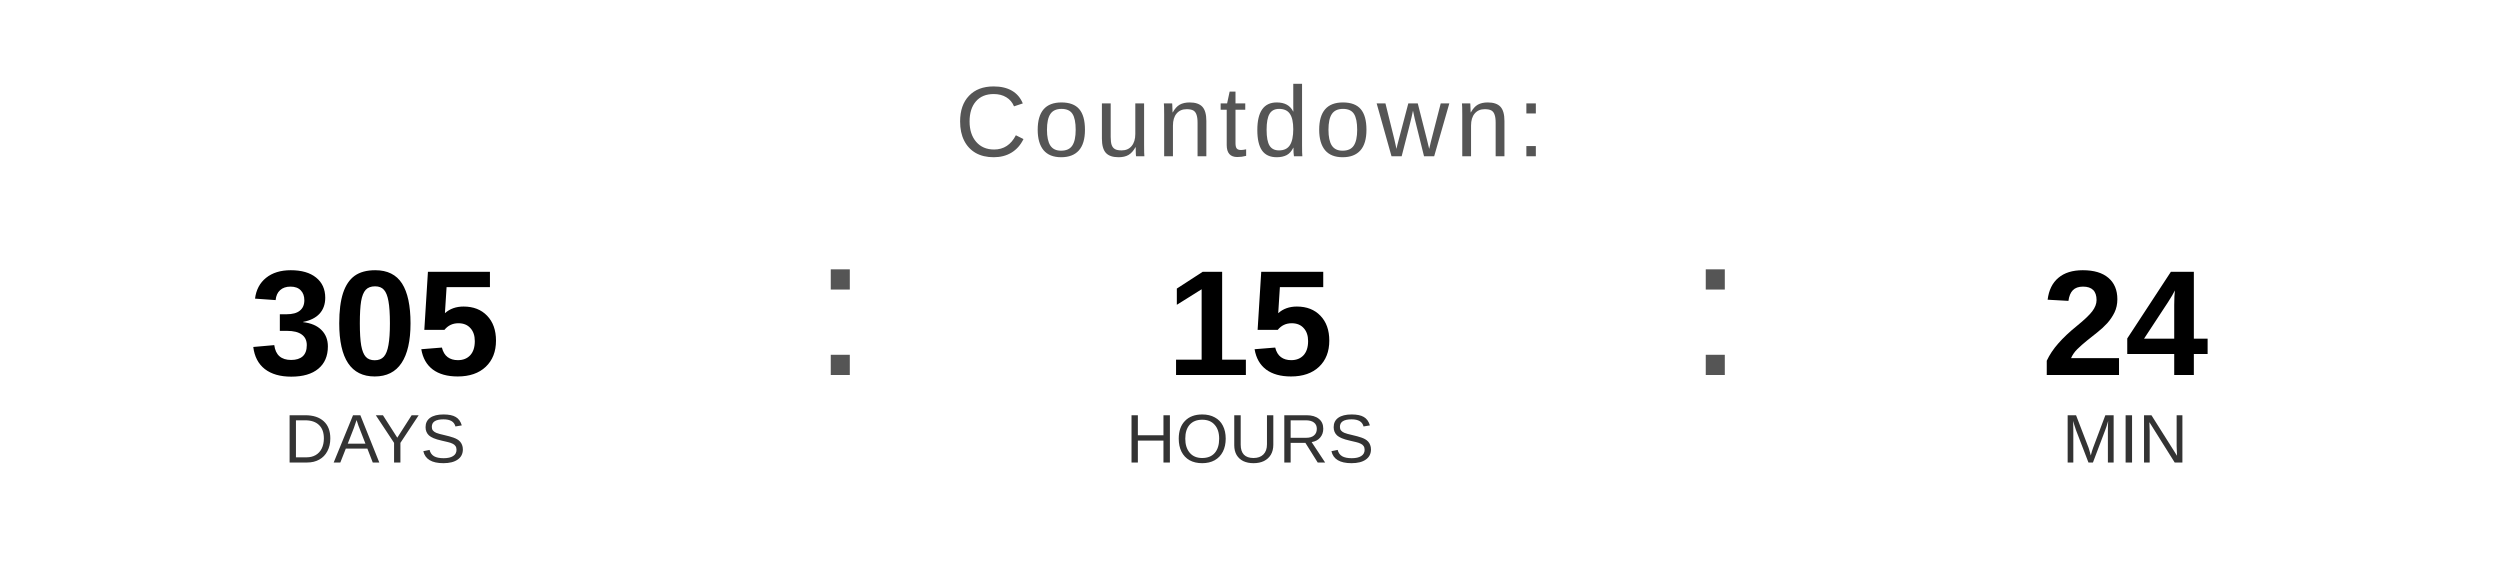
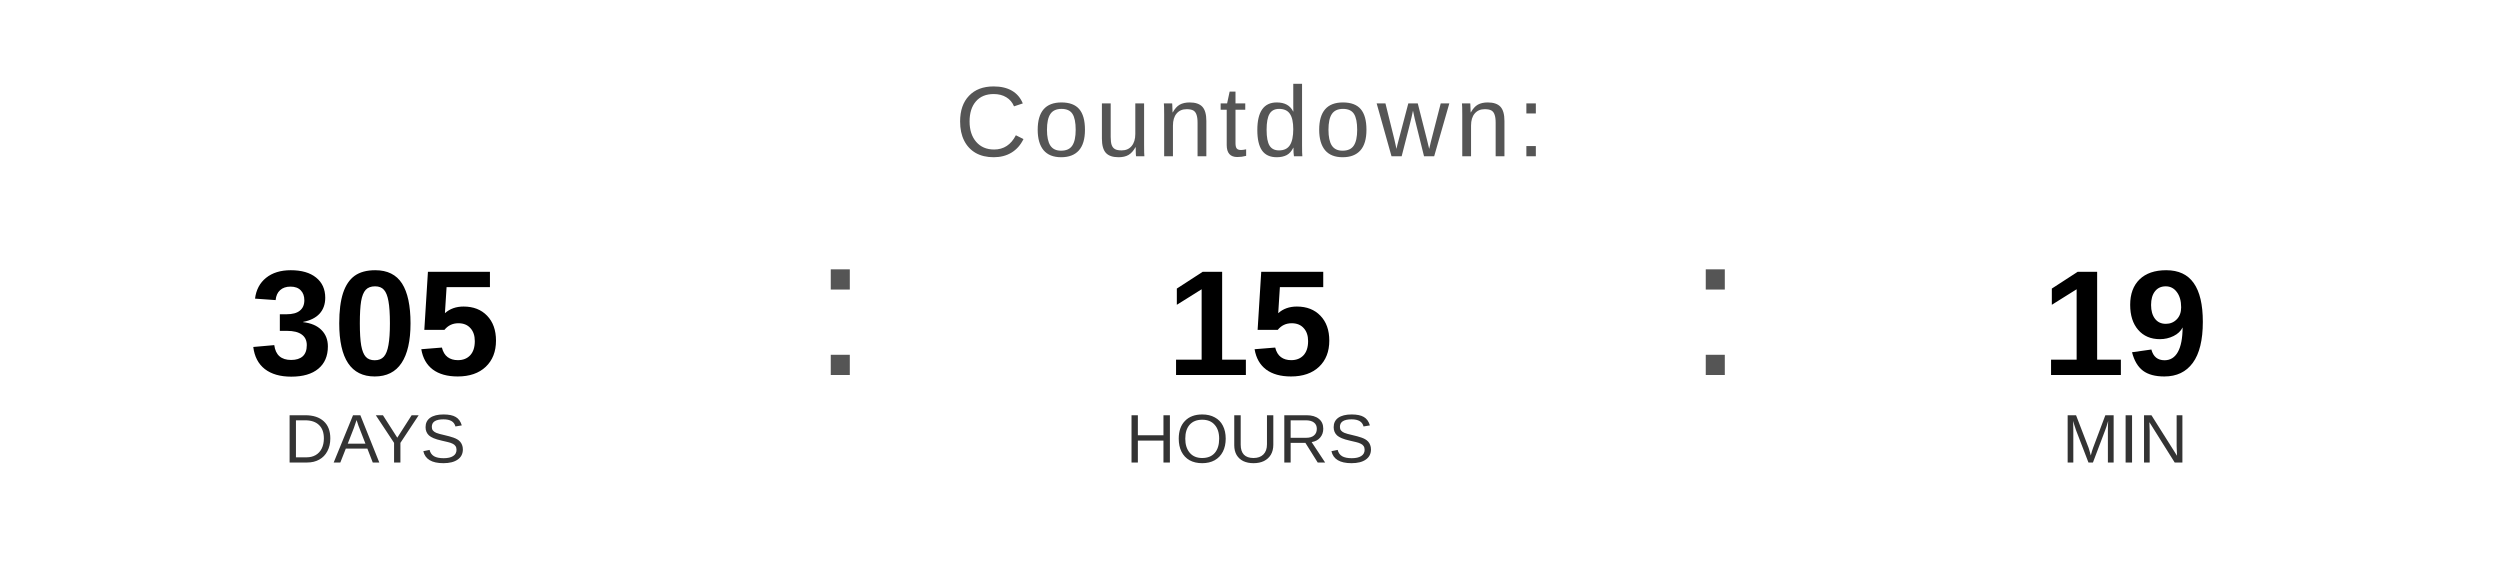
<svg xmlns="http://www.w3.org/2000/svg" width="400" height="90" viewBox="0 0 400 90">
  <text x="200" y="25" font-family="Arial, Helvetica, sans-serif" font-size="16" fill="#555555" text-anchor="middle" letter-spacing="1">
    Countdown:
  </text>
  <text x="60" y="60" font-family="Arial, Helvetica, sans-serif" font-size="24" font-weight="bold" fill="#000000" text-anchor="middle">305</text>
  <text x="60" y="74" font-family="Arial, Helvetica, sans-serif" font-size="11" fill="#333333" text-anchor="middle">DAYS</text>
  <text x="130" y="60" font-family="Arial, sans-serif" font-size="32" fill="#555555">:</text>
  <text x="200" y="60" font-family="Arial, Helvetica, sans-serif" font-size="24" font-weight="bold" fill="#000000" text-anchor="middle">15</text>
  <text x="200" y="74" font-family="Arial, Helvetica, sans-serif" font-size="11" fill="#333333" text-anchor="middle">HOURS</text>
  <text x="270" y="60" font-family="Arial, sans-serif" font-size="32" fill="#555555">:</text>
-   <text x="340" y="60" font-family="Arial, Helvetica, sans-serif" font-size="24" font-weight="bold" fill="#000000" text-anchor="middle">24</text>
+   <text x="340" y="60" font-family="Arial, Helvetica, sans-serif" font-size="24" font-weight="bold" fill="#000000" text-anchor="middle">19</text>
  <text x="340" y="74" font-family="Arial, Helvetica, sans-serif" font-size="11" fill="#333333" text-anchor="middle">MIN</text>
</svg>
